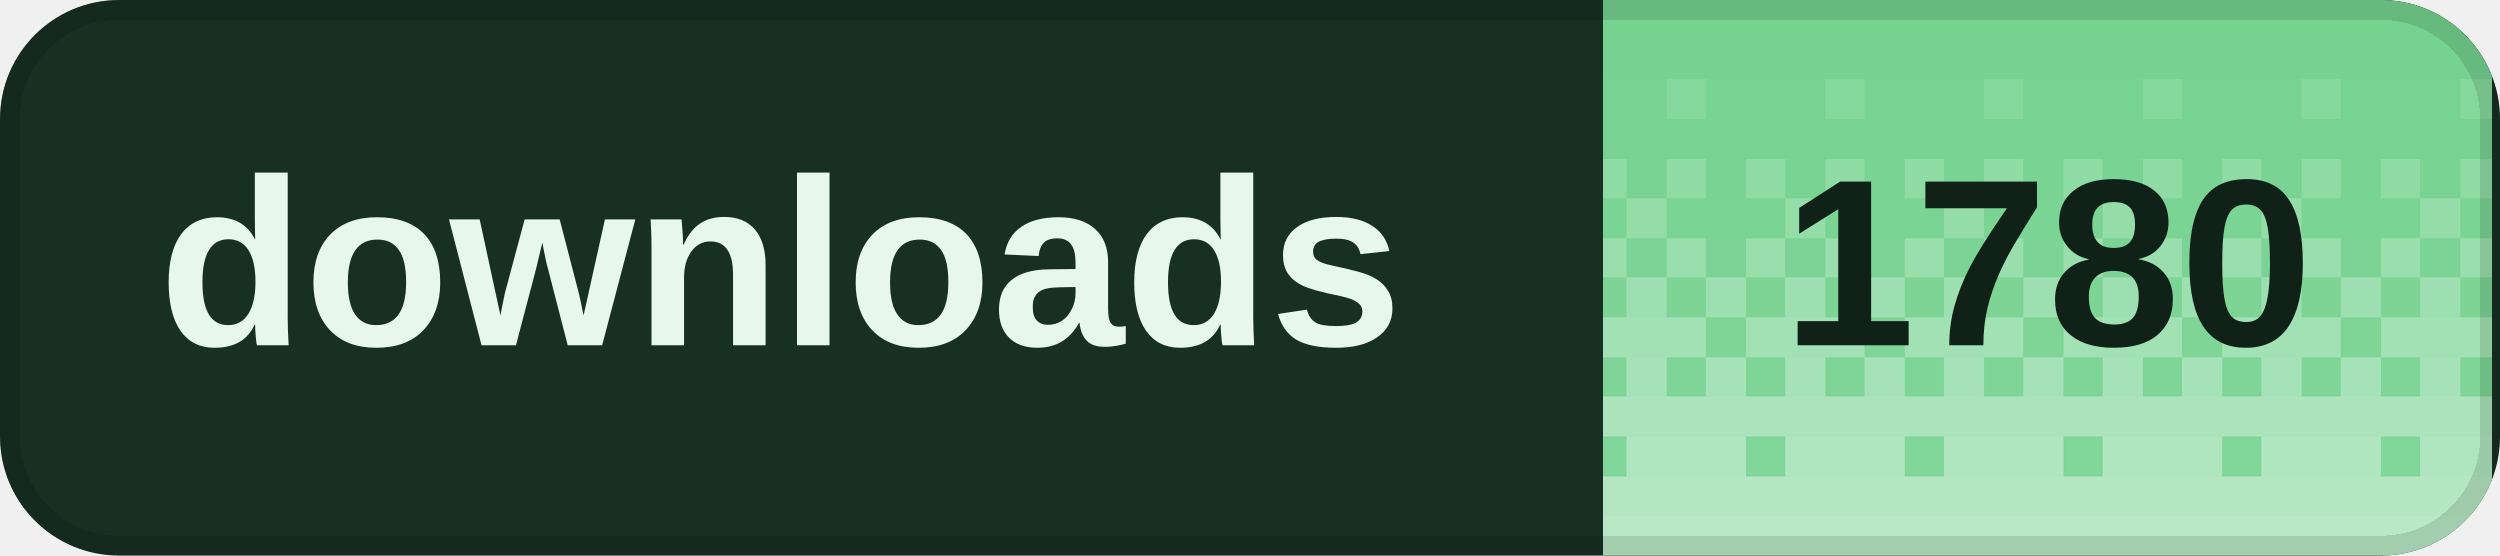
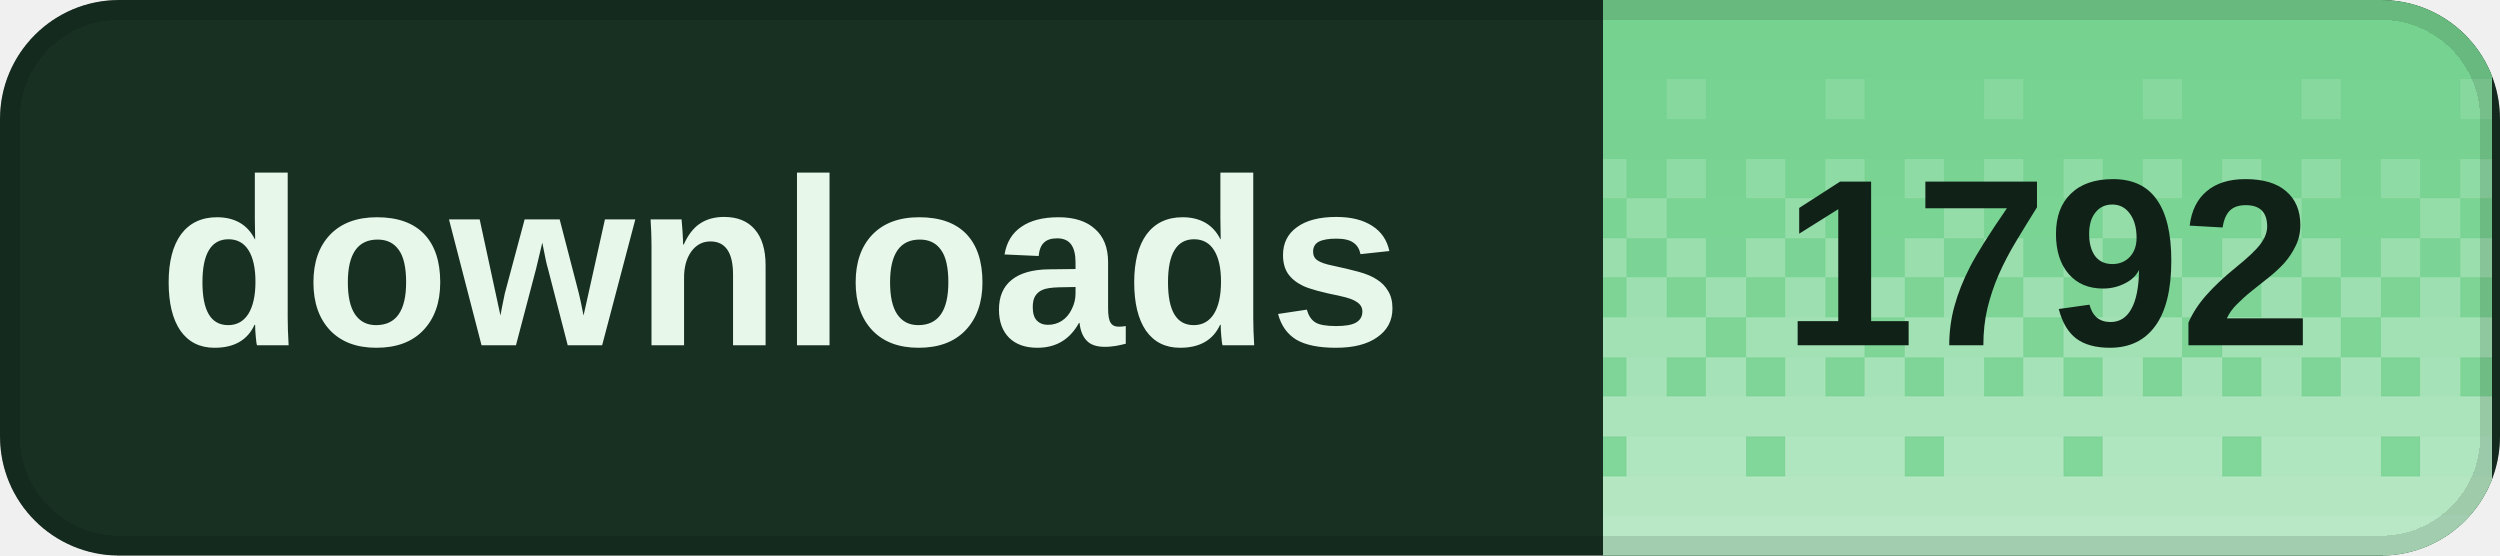
<svg xmlns="http://www.w3.org/2000/svg" width="126" height="28" viewBox="0 0 126 28" role="img" aria-labelledby="title desc" shape-rendering="crispEdges">
  <defs>
    <clipPath id="badge-clip">
      <rect width="126" height="28" rx="6" />
    </clipPath>
    <pattern id="dither" width="8" height="28" patternUnits="userSpaceOnUse">
      <rect x="0" y="0" width="2" height="2" fill="#fff" fill-opacity="0.020" />
      <rect x="2" y="0" width="2" height="2" fill="#fff" fill-opacity="0.020" />
      <rect x="4" y="0" width="2" height="2" fill="#fff" fill-opacity="0.020" />
      <rect x="6" y="0" width="2" height="2" fill="#fff" fill-opacity="0.020" />
      <rect x="0" y="2" width="2" height="2" fill="#fff" fill-opacity="0.028" />
      <rect x="2" y="2" width="2" height="2" fill="#fff" fill-opacity="0.028" />
      <rect x="4" y="2" width="2" height="2" fill="#fff" fill-opacity="0.028" />
      <rect x="6" y="2" width="2" height="2" fill="#fff" fill-opacity="0.028" />
      <rect x="0" y="4" width="2" height="2" fill="#fff" fill-opacity="0.036" />
      <rect x="2" y="4" width="2" height="2" fill="#fff" fill-opacity="0.036" />
      <rect x="4" y="4" width="2" height="2" fill="#fff" fill-opacity="0.145" />
      <rect x="6" y="4" width="2" height="2" fill="#fff" fill-opacity="0.036" />
      <rect x="0" y="6" width="2" height="2" fill="#fff" fill-opacity="0.044" />
      <rect x="2" y="6" width="2" height="2" fill="#fff" fill-opacity="0.044" />
      <rect x="4" y="6" width="2" height="2" fill="#fff" fill-opacity="0.044" />
      <rect x="6" y="6" width="2" height="2" fill="#fff" fill-opacity="0.044" />
      <rect x="0" y="8" width="2" height="2" fill="#fff" fill-opacity="0.209" />
      <rect x="2" y="8" width="2" height="2" fill="#fff" fill-opacity="0.052" />
      <rect x="4" y="8" width="2" height="2" fill="#fff" fill-opacity="0.209" />
      <rect x="6" y="8" width="2" height="2" fill="#fff" fill-opacity="0.052" />
      <rect x="0" y="10" width="2" height="2" fill="#fff" fill-opacity="0.060" />
      <rect x="2" y="10" width="2" height="2" fill="#fff" fill-opacity="0.242" />
      <rect x="4" y="10" width="2" height="2" fill="#fff" fill-opacity="0.060" />
      <rect x="6" y="10" width="2" height="2" fill="#fff" fill-opacity="0.060" />
      <rect x="0" y="12" width="2" height="2" fill="#fff" fill-opacity="0.274" />
      <rect x="2" y="12" width="2" height="2" fill="#fff" fill-opacity="0.068" />
      <rect x="4" y="12" width="2" height="2" fill="#fff" fill-opacity="0.274" />
      <rect x="6" y="12" width="2" height="2" fill="#fff" fill-opacity="0.068" />
      <rect x="0" y="14" width="2" height="2" fill="#fff" fill-opacity="0.077" />
      <rect x="2" y="14" width="2" height="2" fill="#fff" fill-opacity="0.306" />
      <rect x="4" y="14" width="2" height="2" fill="#fff" fill-opacity="0.077" />
      <rect x="6" y="14" width="2" height="2" fill="#fff" fill-opacity="0.306" />
      <rect x="0" y="16" width="2" height="2" fill="#fff" fill-opacity="0.338" />
      <rect x="2" y="16" width="2" height="2" fill="#fff" fill-opacity="0.338" />
      <rect x="4" y="16" width="2" height="2" fill="#fff" fill-opacity="0.338" />
      <rect x="6" y="16" width="2" height="2" fill="#fff" fill-opacity="0.085" />
      <rect x="0" y="18" width="2" height="2" fill="#fff" fill-opacity="0.093" />
      <rect x="2" y="18" width="2" height="2" fill="#fff" fill-opacity="0.371" />
      <rect x="4" y="18" width="2" height="2" fill="#fff" fill-opacity="0.093" />
      <rect x="6" y="18" width="2" height="2" fill="#fff" fill-opacity="0.371" />
      <rect x="0" y="20" width="2" height="2" fill="#fff" fill-opacity="0.403" />
      <rect x="2" y="20" width="2" height="2" fill="#fff" fill-opacity="0.403" />
      <rect x="4" y="20" width="2" height="2" fill="#fff" fill-opacity="0.403" />
      <rect x="6" y="20" width="2" height="2" fill="#fff" fill-opacity="0.403" />
      <rect x="0" y="22" width="2" height="2" fill="#fff" fill-opacity="0.109" />
      <rect x="2" y="22" width="2" height="2" fill="#fff" fill-opacity="0.435" />
      <rect x="4" y="22" width="2" height="2" fill="#fff" fill-opacity="0.435" />
      <rect x="6" y="22" width="2" height="2" fill="#fff" fill-opacity="0.435" />
      <rect x="0" y="24" width="2" height="2" fill="#fff" fill-opacity="0.468" />
      <rect x="2" y="24" width="2" height="2" fill="#fff" fill-opacity="0.468" />
      <rect x="4" y="24" width="2" height="2" fill="#fff" fill-opacity="0.468" />
      <rect x="6" y="24" width="2" height="2" fill="#fff" fill-opacity="0.468" />
      <rect x="0" y="26" width="2" height="2" fill="#fff" fill-opacity="0.500" />
      <rect x="2" y="26" width="2" height="2" fill="#fff" fill-opacity="0.500" />
      <rect x="4" y="26" width="2" height="2" fill="#fff" fill-opacity="0.500" />
      <rect x="6" y="26" width="2" height="2" fill="#fff" fill-opacity="0.500" />
    </pattern>
  </defs>
  <g clip-path="url(#badge-clip)">
    <rect width="126" height="28" fill="#183022" />
    <rect x="80.8" width="44.8" height="28" fill="#72d18d" />
    <rect x="80.8" width="44.8" height="28" fill="url(#dither)" />
  </g>
  <rect x="0.5" y="0.5" width="125" height="27" rx="5.5" fill="none" stroke="#000" stroke-opacity="0.12" />
  <g fill="#e7f8eb" font-family="Geist,Arial,sans-serif" font-size="12" font-weight="600" dominant-baseline="middle">
    <text x="8" y="14">downloads</text>
  </g>
-   <text x="103.2" y="14" fill="#102117" font-family="Geist,Arial,sans-serif" font-size="12" font-weight="700" text-anchor="middle" dominant-baseline="middle">1780</text>
+   <text x="103.2" y="14" fill="#102117" font-family="Geist,Arial,sans-serif" font-size="12" font-weight="700" text-anchor="middle" dominant-baseline="middle">1792</text>
</svg>
